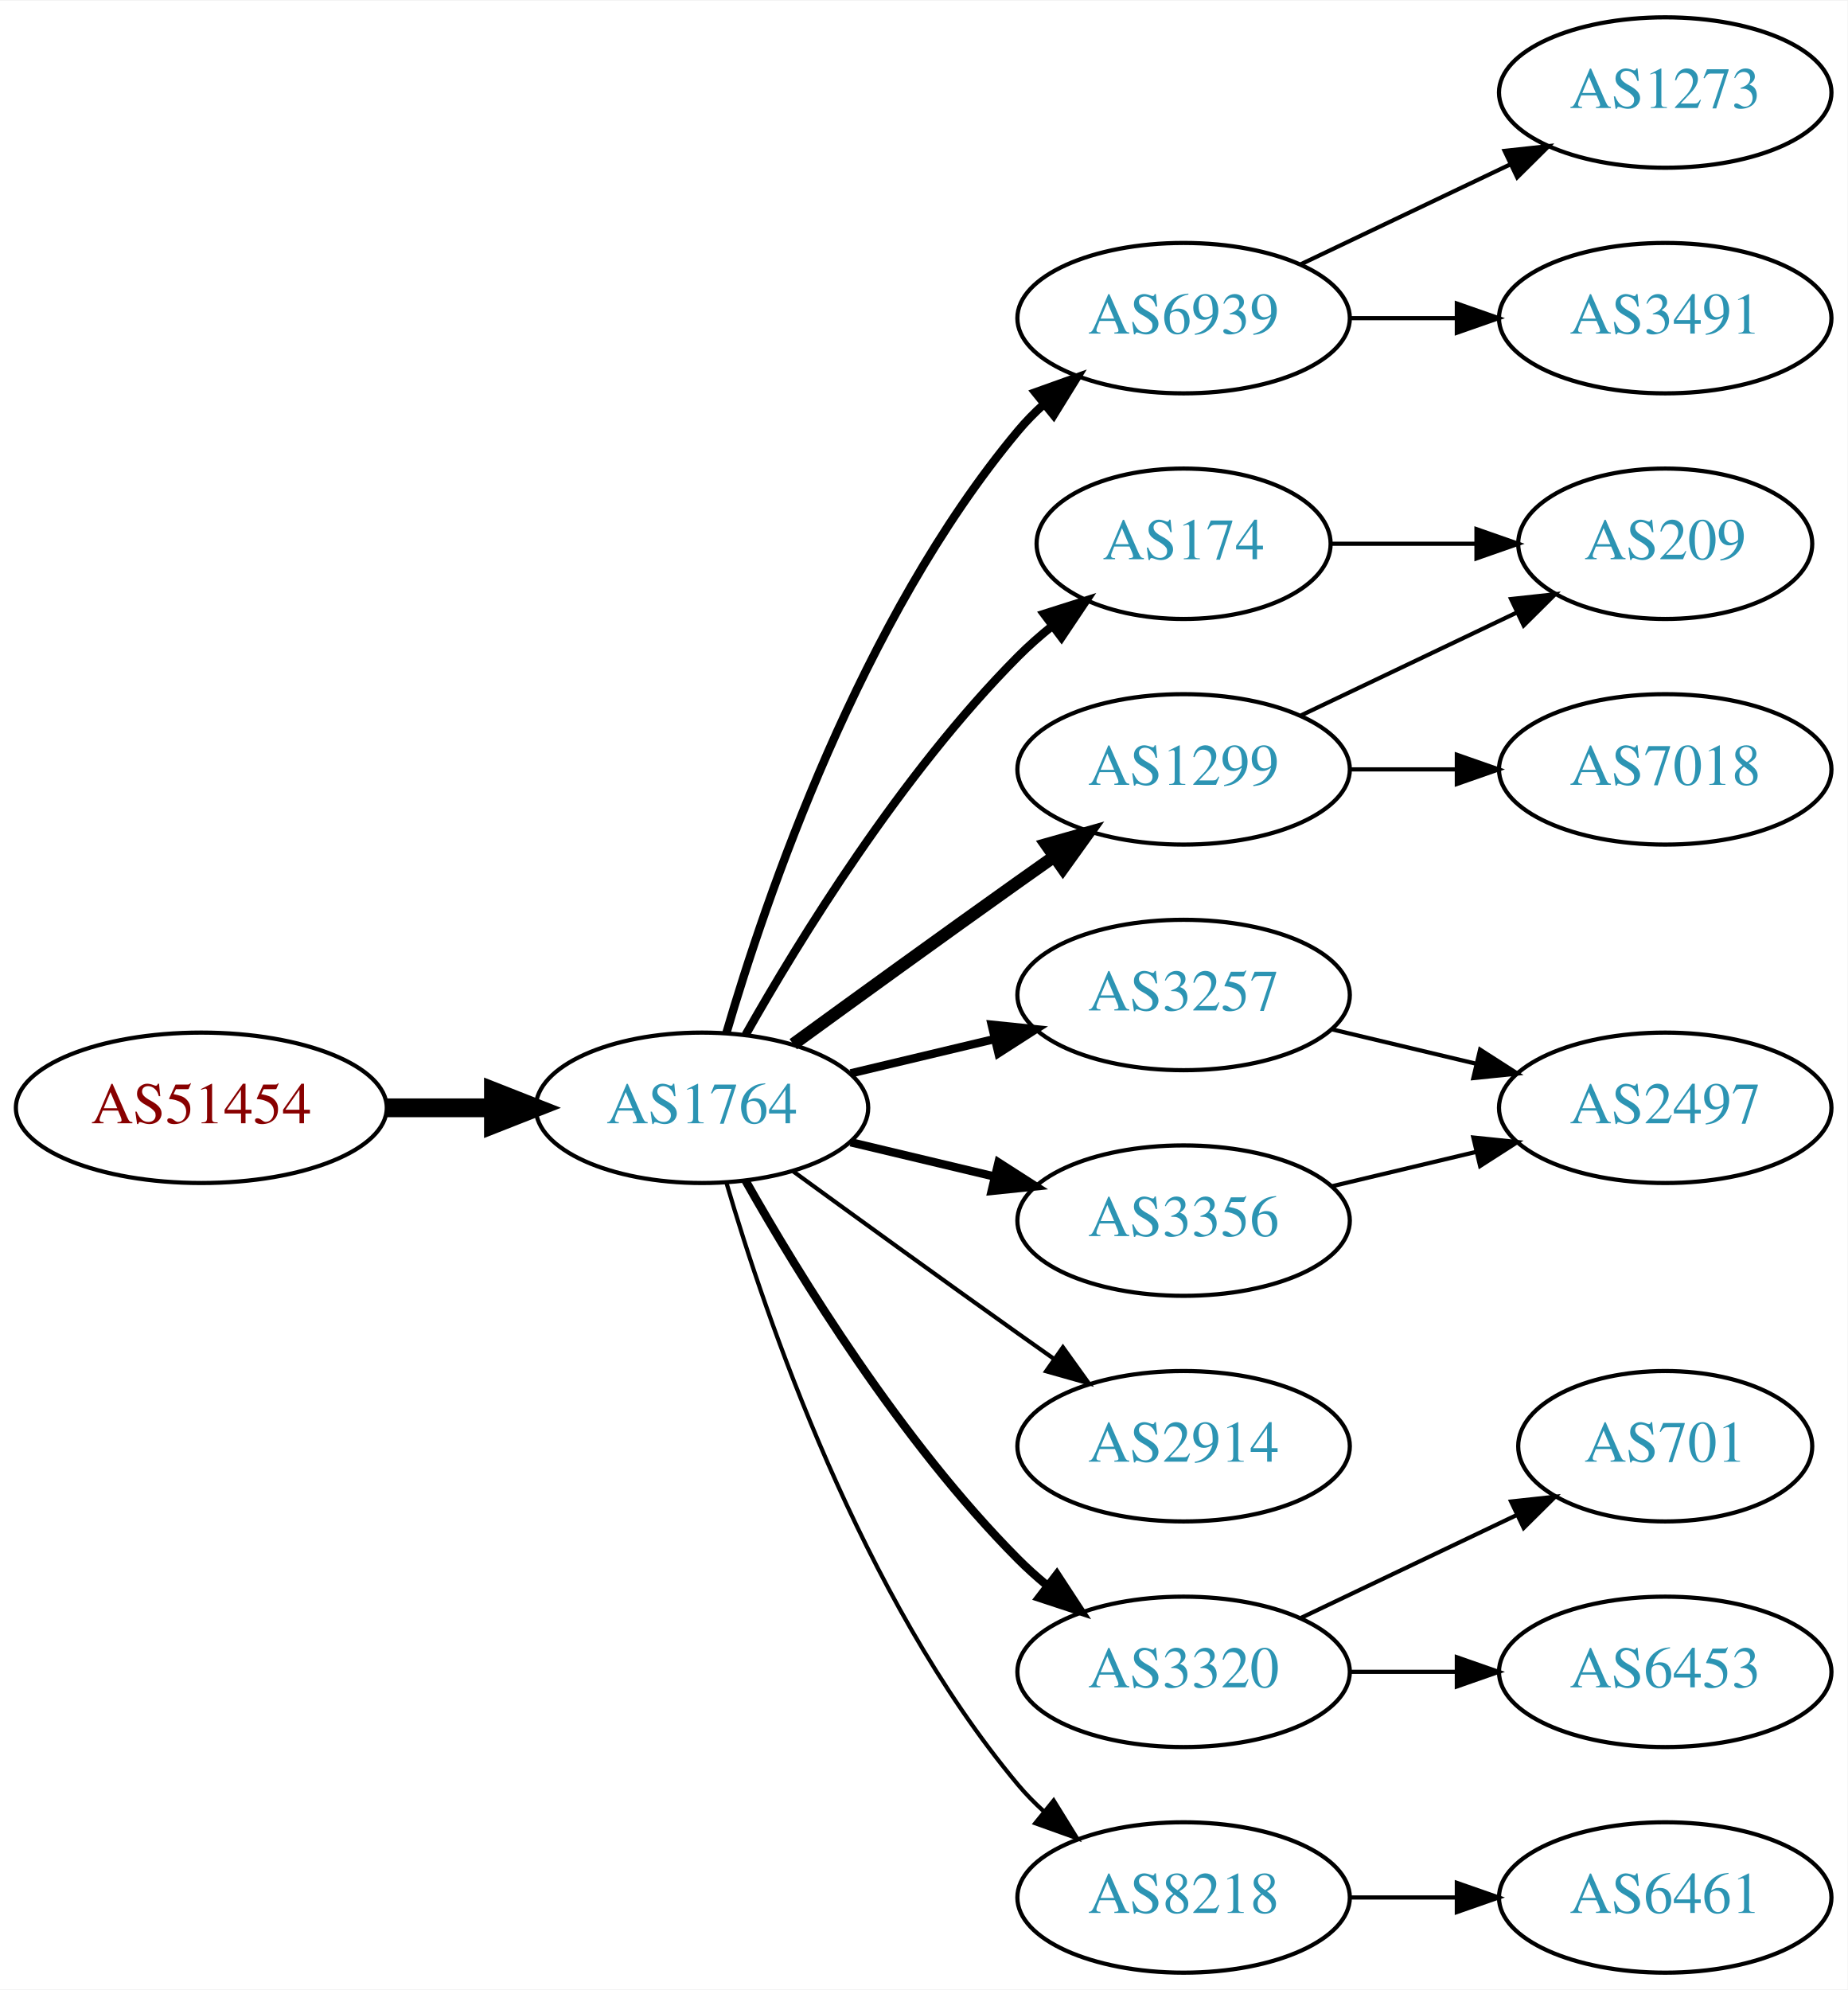
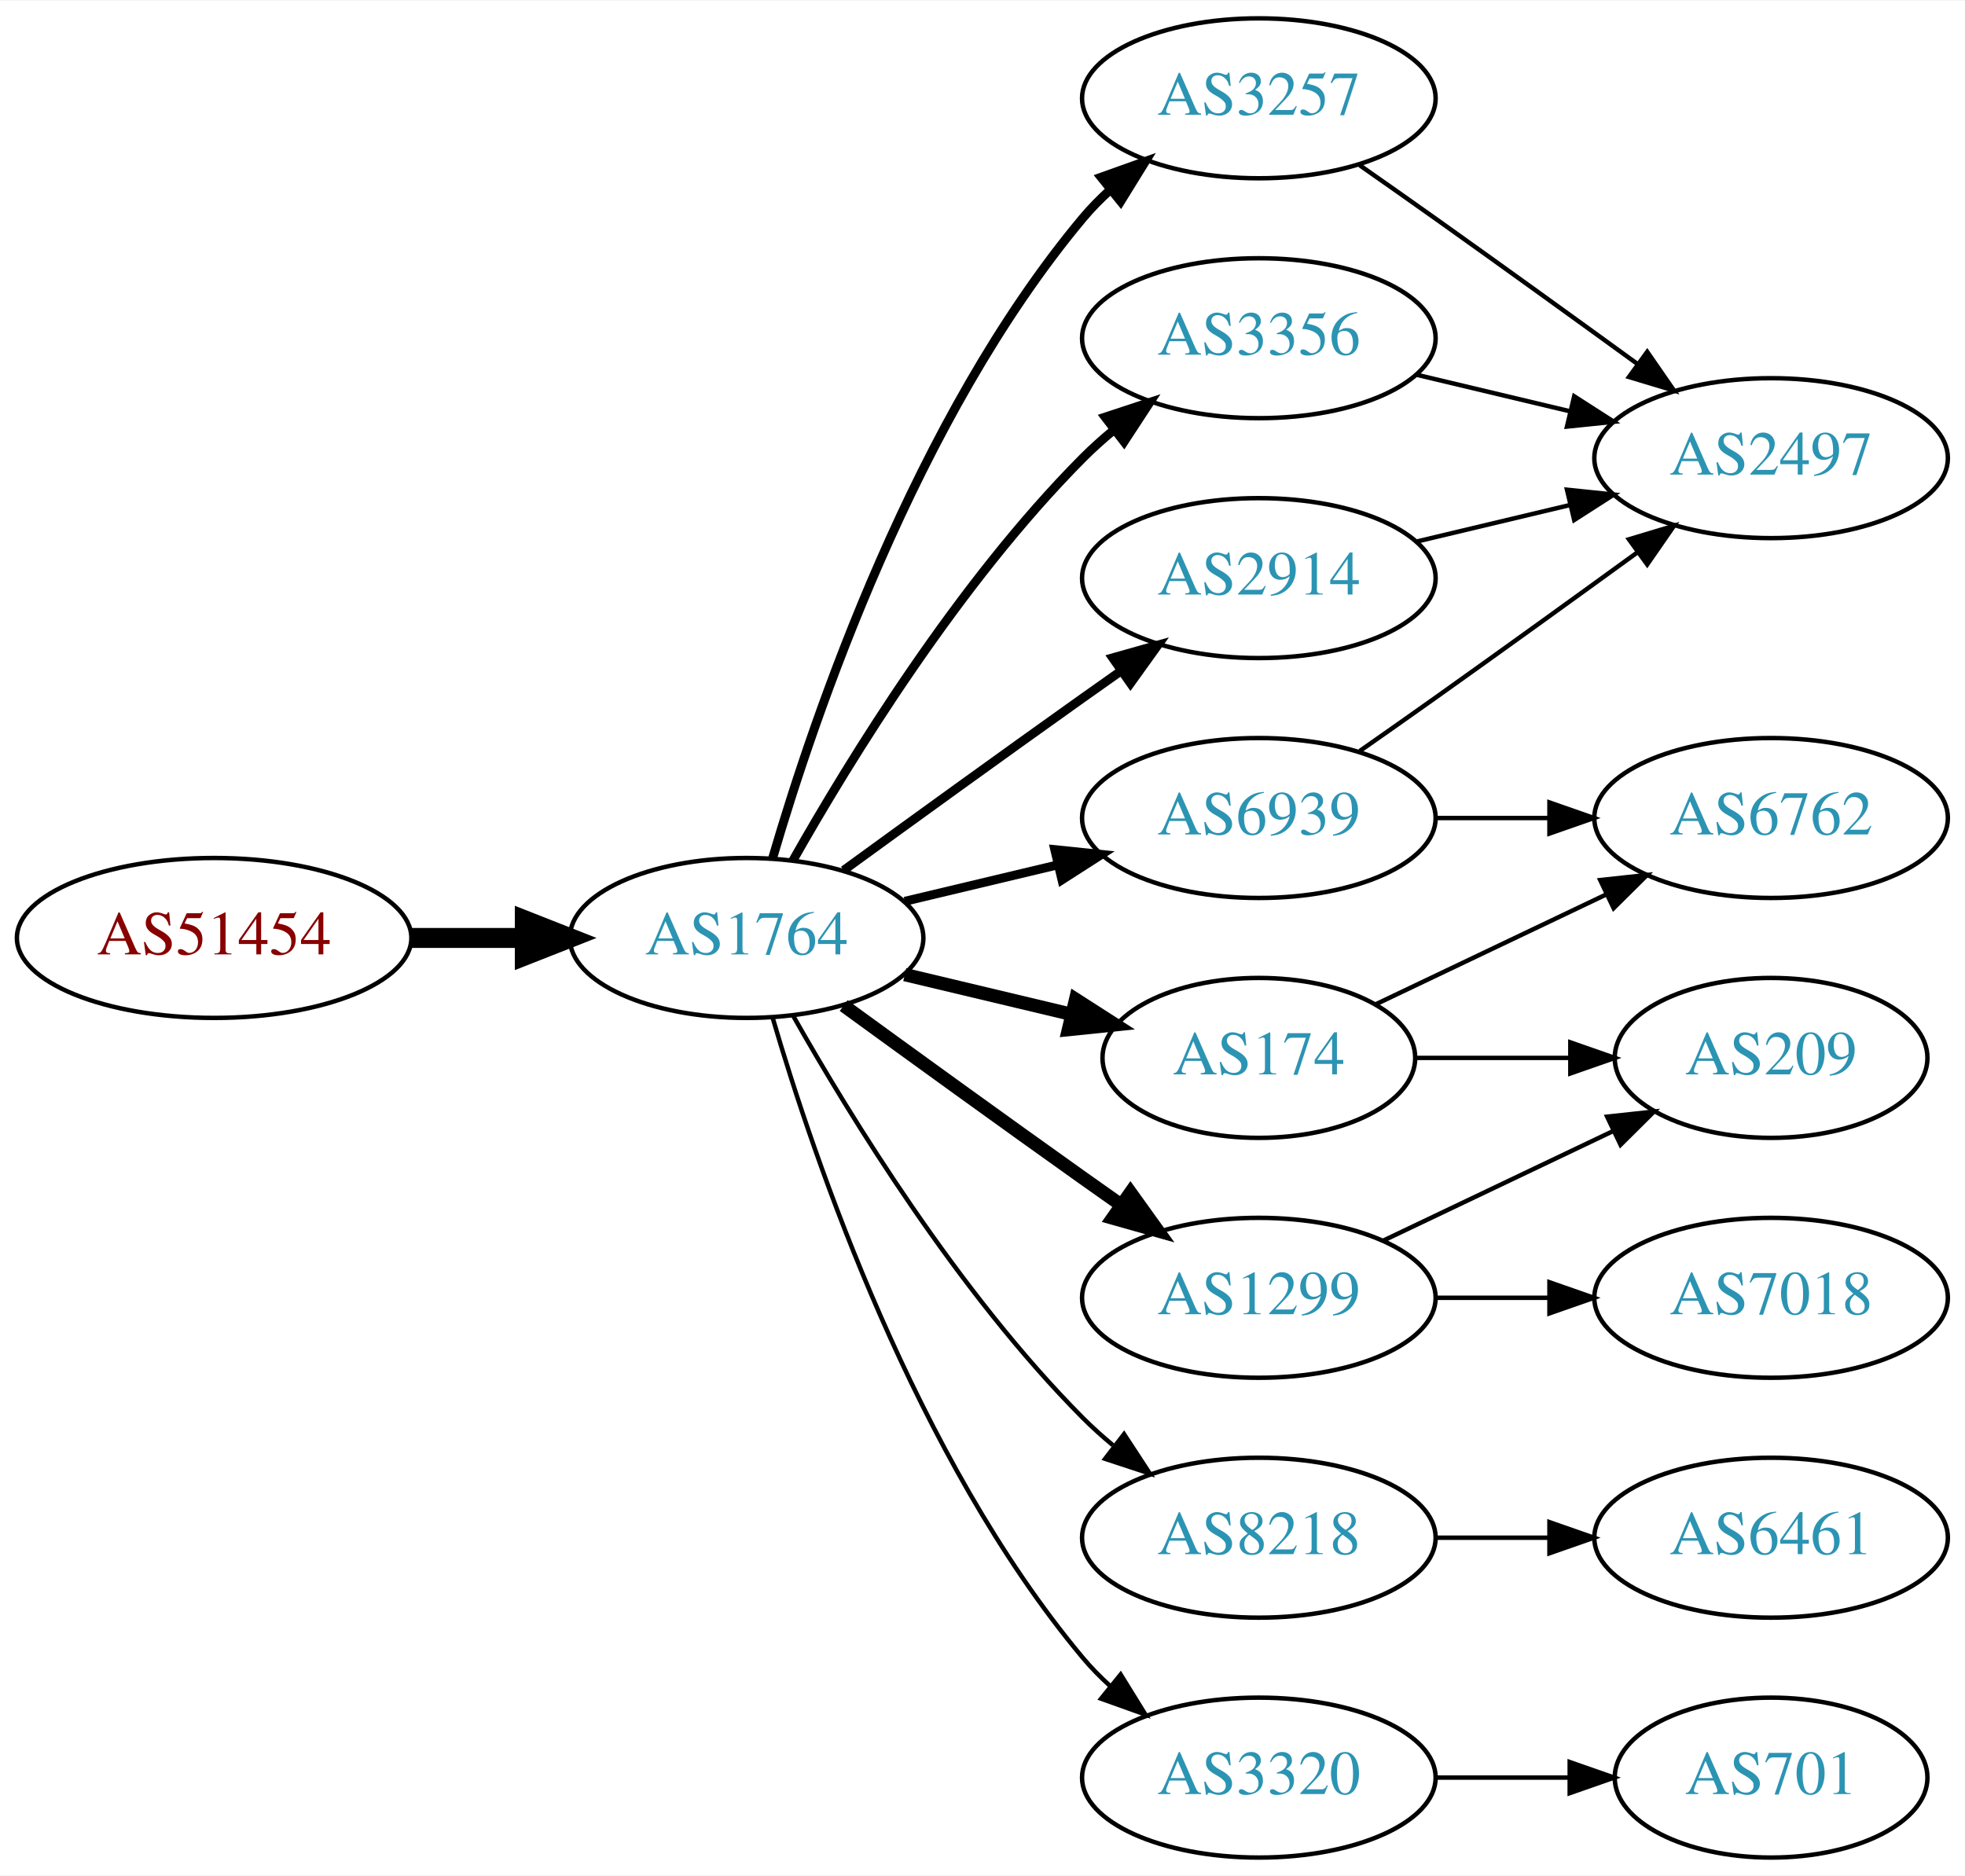
- <svg xmlns="http://www.w3.org/2000/svg" xmlns:xlink="http://www.w3.org/1999/xlink" width="442pt" height="476pt" viewBox="0.00 0.00 442.27 476.00">
-   <g id="graph0" class="graph" transform="scale(1 1) rotate(0) translate(4 472)">
-     <polygon fill="white" stroke="none" points="-4,4 -4,-472 438.271,-472 438.271,4 -4,4" />
+ <svg xmlns="http://www.w3.org/2000/svg" xmlns:xlink="http://www.w3.org/1999/xlink" width="442pt" height="422pt" viewBox="0.00 0.00 442.27 422.00">
+   <g id="graph0" class="graph" transform="scale(1 1) rotate(0) translate(4 418)">
+     <polygon fill="white" stroke="none" points="-4,4 -4,-418 438.271,-418 438.271,4 -4,4" />
    <g id="node1" class="node">
      <g id="a_node1">
        <a xlink:href="/asn/51454" xlink:title="AS51454 ~ CRIF GmbH [AT]">
          <ellipse fill="#ffffff" stroke="black" cx="44.196" cy="-207" rx="44.393" ry="18" />
          <text text-anchor="middle" x="44.196" y="-203.3" font-family="Times,serif" font-size="14.00" fill="#880000">AS51454</text>
        </a>
      </g>
    </g>
    <g id="node2" class="node">
      <g id="a_node2">
        <a xlink:href="/asn/1764" xlink:title="AS1764 ~ NEXTLAYER-AS [AT]">
          <ellipse fill="#ffffff" stroke="black" cx="164.039" cy="-207" rx="39.794" ry="18" />
          <text text-anchor="middle" x="164.039" y="-203.3" font-family="Times,serif" font-size="14.00" fill="#2c94b3">AS1764</text>
        </a>
      </g>
    </g>
    <g id="edge1" class="edge">
      <path fill="none" stroke="black" stroke-width="4.5" d="M88.407,-207C96.72,-207 105.482,-207 113.965,-207" />
      <polygon fill="black" stroke="black" stroke-width="4.5" points="114.123,-210.938 124.123,-207 114.123,-203.063 114.123,-210.938" />
    </g>
    <g id="node3" class="node">
      <g id="a_node3">
-         <a xlink:href="/asn/6939" xlink:title="AS6939 ~ Hurricane Electric LLC [US]">
+         <a xlink:href="/asn/3257" xlink:title="AS3257 ~ GTT [DE]">
          <ellipse fill="#ffffff" stroke="black" cx="279.332" cy="-396" rx="39.794" ry="18" />
-           <text text-anchor="middle" x="279.332" y="-392.3" font-family="Times,serif" font-size="14.00" fill="#2c94b3">AS6939</text>
+           <text text-anchor="middle" x="279.332" y="-392.3" font-family="Times,serif" font-size="14.00" fill="#2c94b3">AS3257</text>
        </a>
      </g>
    </g>
    <g id="edge2" class="edge">
      <path fill="none" stroke="black" stroke-width="2" d="M169.913,-225.002C179.227,-256.844 202.043,-323.981 239.685,-369 241.555,-371.237 243.654,-373.374 245.88,-375.396" />
      <polygon fill="black" stroke="black" stroke-width="2" points="243.823,-378.234 253.799,-381.804 248.227,-372.793 243.823,-378.234" />
    </g>
    <g id="node4" class="node">
      <g id="a_node4">
-         <a xlink:href="/asn/174" xlink:title="AS174 ~ Cogent Communications [US]">
-           <ellipse fill="#ffffff" stroke="black" cx="279.332" cy="-342" rx="35.194" ry="18" />
-           <text text-anchor="middle" x="279.332" y="-338.3" font-family="Times,serif" font-size="14.00" fill="#2c94b3">AS174</text>
+         <a xlink:href="/asn/3356" xlink:title="AS3356 ~ Level 3 Parent, LLC [US]">
+           <ellipse fill="#ffffff" stroke="black" cx="279.332" cy="-342" rx="39.794" ry="18" />
+           <text text-anchor="middle" x="279.332" y="-338.3" font-family="Times,serif" font-size="14.00" fill="#2c94b3">AS3356</text>
        </a>
      </g>
    </g>
    <g id="edge3" class="edge">
-       <path fill="none" stroke="black" stroke-width="2" d="M174.498,-224.49C187.28,-247.096 211.712,-286.886 239.685,-315 242.185,-317.513 244.946,-319.949 247.807,-322.261" />
-       <polygon fill="black" stroke="black" stroke-width="2" points="245.905,-325.21 256.004,-328.413 250.108,-319.611 245.905,-325.21" />
+       <path fill="none" stroke="black" stroke-width="2" d="M174.498,-224.49C187.28,-247.096 211.712,-286.886 239.685,-315 241.796,-317.121 244.092,-319.188 246.477,-321.171" />
+       <polygon fill="black" stroke="black" stroke-width="2" points="244.73,-324.242 254.793,-327.556 248.993,-318.69 244.73,-324.242" />
    </g>
    <g id="node5" class="node">
      <g id="a_node5">
-         <a xlink:href="/asn/1299" xlink:title="AS1299 ~ Telia Carrier [EU]">
+         <a xlink:href="/asn/2914" xlink:title="AS2914 ~ NTT America, Inc. [US]">
          <ellipse fill="#ffffff" stroke="black" cx="279.332" cy="-288" rx="39.794" ry="18" />
-           <text text-anchor="middle" x="279.332" y="-284.3" font-family="Times,serif" font-size="14.00" fill="#2c94b3">AS1299</text>
+           <text text-anchor="middle" x="279.332" y="-284.3" font-family="Times,serif" font-size="14.00" fill="#2c94b3">AS2914</text>
        </a>
      </g>
    </g>
    <g id="edge4" class="edge">
-       <path fill="none" stroke="black" stroke-width="3" d="M185.887,-222.222C200.821,-233.091 221.435,-248.025 239.685,-261 242.506,-263.005 245.449,-265.085 248.397,-267.159" />
-       <polygon fill="black" stroke="black" stroke-width="3" points="246.424,-270.05 256.621,-272.926 250.443,-264.319 246.424,-270.05" />
+       <path fill="none" stroke="black" stroke-width="2" d="M185.887,-222.222C200.821,-233.091 221.435,-248.025 239.685,-261 242.506,-263.005 245.449,-265.085 248.397,-267.159" />
+       <polygon fill="black" stroke="black" stroke-width="2" points="246.424,-270.05 256.621,-272.926 250.443,-264.319 246.424,-270.05" />
    </g>
    <g id="node6" class="node">
      <g id="a_node6">
-         <a xlink:href="/asn/3257" xlink:title="AS3257 ~ GTT [DE]">
+         <a xlink:href="/asn/174" xlink:title="AS174 ~ Cogent Communications [US]">
+           <ellipse fill="#ffffff" stroke="black" cx="279.332" cy="-180" rx="35.194" ry="18" />
+           <text text-anchor="middle" x="279.332" y="-176.3" font-family="Times,serif" font-size="14.00" fill="#2c94b3">AS174</text>
+         </a>
+       </g>
+     </g>
+     <g id="edge5" class="edge">
+       <path fill="none" stroke="black" stroke-width="3" d="M199.646,-198.752C211.44,-195.942 224.745,-192.771 237.013,-189.847" />
+       <polygon fill="black" stroke="black" stroke-width="3" points="238.101,-193.186 247.018,-187.463 236.479,-186.376 238.101,-193.186" />
+     </g>
+     <g id="node7" class="node">
+       <g id="a_node7">
+         <a xlink:href="/asn/1299" xlink:title="AS1299 ~ Telia Carrier [EU]">
+           <ellipse fill="#ffffff" stroke="black" cx="279.332" cy="-126" rx="39.794" ry="18" />
+           <text text-anchor="middle" x="279.332" y="-122.3" font-family="Times,serif" font-size="14.00" fill="#2c94b3">AS1299</text>
+         </a>
+       </g>
+     </g>
+     <g id="edge6" class="edge">
+       <path fill="none" stroke="black" stroke-width="3" d="M185.887,-191.778C200.821,-180.909 221.435,-165.975 239.685,-153 242.506,-150.995 245.449,-148.915 248.397,-146.841" />
+       <polygon fill="black" stroke="black" stroke-width="3" points="250.443,-149.681 256.621,-141.074 246.424,-143.95 250.443,-149.681" />
+     </g>
+     <g id="node8" class="node">
+       <g id="a_node8">
+         <a xlink:href="/asn/8218" xlink:title="AS8218 ~ legacy Neotelecoms [FR]">
+           <ellipse fill="#ffffff" stroke="black" cx="279.332" cy="-72" rx="39.794" ry="18" />
+           <text text-anchor="middle" x="279.332" y="-68.3" font-family="Times,serif" font-size="14.00" fill="#2c94b3">AS8218</text>
+         </a>
+       </g>
+     </g>
+     <g id="edge7" class="edge">
+       <path fill="none" stroke="black" d="M174.498,-189.51C187.28,-166.904 211.712,-127.114 239.685,-99 241.796,-96.879 244.092,-94.812 246.477,-92.829" />
+       <polygon fill="black" stroke="black" points="248.993,-95.31 254.793,-86.444 244.73,-89.758 248.993,-95.31" />
+     </g>
+     <g id="node9" class="node">
+       <g id="a_node9">
+         <a xlink:href="/asn/6939" xlink:title="AS6939 ~ Hurricane Electric LLC [US]">
          <ellipse fill="#ffffff" stroke="black" cx="279.332" cy="-234" rx="39.794" ry="18" />
-           <text text-anchor="middle" x="279.332" y="-230.3" font-family="Times,serif" font-size="14.00" fill="#2c94b3">AS3257</text>
-         </a>
-       </g>
-     </g>
-     <g id="edge5" class="edge">
+           <text text-anchor="middle" x="279.332" y="-230.3" font-family="Times,serif" font-size="14.00" fill="#2c94b3">AS6939</text>
+         </a>
+       </g>
+     </g>
+     <g id="edge8" class="edge">
      <path fill="none" stroke="black" stroke-width="2" d="M199.646,-215.248C210.517,-217.838 222.671,-220.735 234.114,-223.462" />
      <polygon fill="black" stroke="black" stroke-width="2" points="233.397,-226.889 243.936,-225.803 235.02,-220.08 233.397,-226.889" />
    </g>
-     <g id="node7" class="node">
-       <g id="a_node7">
-         <a xlink:href="/asn/3356" xlink:title="AS3356 ~ Level 3 Parent, LLC [US]">
-           <ellipse fill="#ffffff" stroke="black" cx="279.332" cy="-180" rx="39.794" ry="18" />
-           <text text-anchor="middle" x="279.332" y="-176.3" font-family="Times,serif" font-size="14.00" fill="#2c94b3">AS3356</text>
-         </a>
-       </g>
-     </g>
-     <g id="edge6" class="edge">
-       <path fill="none" stroke="black" stroke-width="2" d="M199.646,-198.752C210.517,-196.162 222.671,-193.265 234.114,-190.538" />
-       <polygon fill="black" stroke="black" stroke-width="2" points="235.02,-193.92 243.936,-188.197 233.397,-187.111 235.02,-193.92" />
-     </g>
-     <g id="node8" class="node">
-       <g id="a_node8">
-         <a xlink:href="/asn/2914" xlink:title="AS2914 ~ NTT America, Inc. [US]">
-           <ellipse fill="#ffffff" stroke="black" cx="279.332" cy="-126" rx="39.794" ry="18" />
-           <text text-anchor="middle" x="279.332" y="-122.3" font-family="Times,serif" font-size="14.00" fill="#2c94b3">AS2914</text>
-         </a>
-       </g>
-     </g>
-     <g id="edge7" class="edge">
-       <path fill="none" stroke="black" d="M185.887,-191.778C200.821,-180.909 221.435,-165.975 239.685,-153 242.506,-150.995 245.449,-148.915 248.397,-146.841" />
-       <polygon fill="black" stroke="black" points="250.443,-149.681 256.621,-141.074 246.424,-143.95 250.443,-149.681" />
-     </g>
-     <g id="node9" class="node">
-       <g id="a_node9">
-         <a xlink:href="/asn/3320" xlink:title="AS3320 ~ DTAG [DE]">
-           <ellipse fill="#ffffff" stroke="black" cx="279.332" cy="-72" rx="39.794" ry="18" />
-           <text text-anchor="middle" x="279.332" y="-68.3" font-family="Times,serif" font-size="14.00" fill="#2c94b3">AS3320</text>
-         </a>
-       </g>
-     </g>
-     <g id="edge8" class="edge">
-       <path fill="none" stroke="black" stroke-width="2" d="M174.498,-189.51C187.28,-166.904 211.712,-127.114 239.685,-99 241.796,-96.879 244.092,-94.812 246.477,-92.829" />
-       <polygon fill="black" stroke="black" stroke-width="2" points="248.993,-95.31 254.793,-86.444 244.73,-89.758 248.993,-95.31" />
-     </g>
    <g id="node10" class="node">
      <g id="a_node10">
-         <a xlink:href="/asn/8218" xlink:title="AS8218 ~ legacy Neotelecoms [FR]">
+         <a xlink:href="/asn/3320" xlink:title="AS3320 ~ DTAG [DE]">
          <ellipse fill="#ffffff" stroke="black" cx="279.332" cy="-18" rx="39.794" ry="18" />
-           <text text-anchor="middle" x="279.332" y="-14.3" font-family="Times,serif" font-size="14.00" fill="#2c94b3">AS8218</text>
+           <text text-anchor="middle" x="279.332" y="-14.3" font-family="Times,serif" font-size="14.00" fill="#2c94b3">AS3320</text>
        </a>
      </g>
    </g>
    <g id="edge9" class="edge">
      <path fill="none" stroke="black" d="M169.913,-188.998C179.227,-157.156 202.043,-90.019 239.685,-45 241.555,-42.763 243.654,-40.626 245.88,-38.604" />
      <polygon fill="black" stroke="black" points="248.227,-41.208 253.799,-32.196 243.823,-35.766 248.227,-41.208" />
    </g>
    <g id="node11" class="node">
      <g id="a_node11">
-         <a xlink:href="/asn/1273" xlink:title="AS1273 ~ Vodafone Group PLC [EU]">
-           <ellipse fill="#ffffff" stroke="black" cx="394.625" cy="-450" rx="39.794" ry="18" />
-           <text text-anchor="middle" x="394.625" y="-446.3" font-family="Times,serif" font-size="14.00" fill="#2c94b3">AS1273</text>
-         </a>
-       </g>
+         <a xlink:href="/asn/2497" xlink:title="AS2497 ~ Internet Initiative Japan Inc. [JP]">
+           <ellipse fill="#ffffff" stroke="black" cx="394.625" cy="-315" rx="39.794" ry="18" />
+           <text text-anchor="middle" x="394.625" y="-311.3" font-family="Times,serif" font-size="14.00" fill="#2c94b3">AS2497</text>
+         </a>
+       </g>
+     </g>
+     <g id="edge20" class="edge">
+       <path fill="none" stroke="black" d="M302.042,-380.926C307.577,-377.057 313.508,-372.889 318.978,-369 334.092,-358.255 350.826,-346.167 364.613,-336.156" />
+       <polygon fill="black" stroke="black" points="366.746,-338.933 372.776,-330.222 362.63,-333.271 366.746,-338.933" />
+     </g>
+     <g id="edge18" class="edge">
+       <path fill="none" stroke="black" d="M314.939,-333.752C325.81,-331.162 337.964,-328.265 349.407,-325.538" />
+       <polygon fill="black" stroke="black" points="350.313,-328.92 359.229,-323.197 348.69,-322.111 350.313,-328.92" />
    </g>
    <g id="edge10" class="edge">
-       <path fill="none" stroke="black" d="M307.468,-408.934C322.462,-416.081 341.283,-425.052 357.506,-432.785" />
-       <polygon fill="black" stroke="black" points="356.177,-436.028 366.71,-437.171 359.188,-429.709 356.177,-436.028" />
+       <path fill="none" stroke="black" d="M314.939,-296.248C325.81,-298.838 337.964,-301.735 349.407,-304.462" />
+       <polygon fill="black" stroke="black" points="348.69,-307.889 359.229,-306.803 350.313,-301.08 348.69,-307.889" />
    </g>
    <g id="node12" class="node">
      <g id="a_node12">
-         <a xlink:href="/asn/3491" xlink:title="AS3491 ~ PCCW Global, Inc. [US]">
-           <ellipse fill="#ffffff" stroke="black" cx="394.625" cy="-396" rx="39.794" ry="18" />
-           <text text-anchor="middle" x="394.625" y="-392.3" font-family="Times,serif" font-size="14.00" fill="#2c94b3">AS3491</text>
+         <a xlink:href="/asn/209" xlink:title="AS209 ~ CenturyLink Communications, LLC [US]">
+           <ellipse fill="#ffffff" stroke="black" cx="394.625" cy="-180" rx="35.194" ry="18" />
+           <text text-anchor="middle" x="394.625" y="-176.3" font-family="Times,serif" font-size="14.00" fill="#2c94b3">AS209</text>
        </a>
      </g>
    </g>
    <g id="edge11" class="edge">
-       <path fill="none" stroke="black" d="M319.004,-396C327.207,-396 335.971,-396 344.503,-396" />
-       <polygon fill="black" stroke="black" points="344.742,-399.5 354.742,-396 344.742,-392.5 344.742,-399.5" />
+       <path fill="none" stroke="black" d="M314.631,-180C325.501,-180 337.678,-180 349.156,-180" />
+       <polygon fill="black" stroke="black" points="349.442,-183.5 359.442,-180 349.442,-176.5 349.442,-183.5" />
    </g>
    <g id="node13" class="node">
      <g id="a_node13">
-         <a xlink:href="/asn/209" xlink:title="AS209 ~ CenturyLink Communications, LLC [US]">
-           <ellipse fill="#ffffff" stroke="black" cx="394.625" cy="-342" rx="35.194" ry="18" />
-           <text text-anchor="middle" x="394.625" y="-338.3" font-family="Times,serif" font-size="14.00" fill="#2c94b3">AS209</text>
+         <a xlink:href="/asn/6762" xlink:title="AS6762 ~ TELECOM ITALIA SPARKLE S.p.A. [IT]">
+           <ellipse fill="#ffffff" stroke="black" cx="394.625" cy="-234" rx="39.794" ry="18" />
+           <text text-anchor="middle" x="394.625" y="-230.3" font-family="Times,serif" font-size="14.00" fill="#2c94b3">AS6762</text>
        </a>
      </g>
    </g>
    <g id="edge12" class="edge">
-       <path fill="none" stroke="black" d="M314.631,-342C325.501,-342 337.678,-342 349.156,-342" />
-       <polygon fill="black" stroke="black" points="349.442,-345.5 359.442,-342 349.442,-338.5 349.442,-345.5" />
-     </g>
-     <g id="edge13" class="edge">
-       <path fill="none" stroke="black" d="M307.468,-300.934C322.9,-308.29 342.385,-317.577 358.92,-325.459" />
-       <polygon fill="black" stroke="black" points="357.729,-328.768 368.262,-329.911 360.741,-322.449 357.729,-328.768" />
+       <path fill="none" stroke="black" d="M305.757,-192.119C321.059,-199.413 340.783,-208.814 357.665,-216.86" />
+       <polygon fill="black" stroke="black" points="356.172,-220.026 366.705,-221.169 359.184,-213.707 356.172,-220.026" />
+     </g>
+     <g id="edge14" class="edge">
+       <path fill="none" stroke="black" d="M307.468,-138.934C322.9,-146.29 342.385,-155.577 358.92,-163.459" />
+       <polygon fill="black" stroke="black" points="357.729,-166.768 368.262,-167.911 360.741,-160.449 357.729,-166.768" />
    </g>
    <g id="node14" class="node">
      <g id="a_node14">
        <a xlink:href="/asn/7018" xlink:title="AS7018 ~ AT&amp;T Services, Inc. [US]">
-           <ellipse fill="#ffffff" stroke="black" cx="394.625" cy="-288" rx="39.794" ry="18" />
-           <text text-anchor="middle" x="394.625" y="-284.3" font-family="Times,serif" font-size="14.00" fill="#2c94b3">AS7018</text>
-         </a>
-       </g>
-     </g>
-     <g id="edge14" class="edge">
-       <path fill="none" stroke="black" d="M319.004,-288C327.207,-288 335.971,-288 344.503,-288" />
-       <polygon fill="black" stroke="black" points="344.742,-291.5 354.742,-288 344.742,-284.5 344.742,-291.5" />
+           <ellipse fill="#ffffff" stroke="black" cx="394.625" cy="-126" rx="39.794" ry="18" />
+           <text text-anchor="middle" x="394.625" y="-122.3" font-family="Times,serif" font-size="14.00" fill="#2c94b3">AS7018</text>
+         </a>
+       </g>
+     </g>
+     <g id="edge13" class="edge">
+       <path fill="none" stroke="black" d="M319.004,-126C327.207,-126 335.971,-126 344.503,-126" />
+       <polygon fill="black" stroke="black" points="344.742,-129.5 354.742,-126 344.742,-122.5 344.742,-129.5" />
    </g>
    <g id="node15" class="node">
      <g id="a_node15">
-         <a xlink:href="/asn/2497" xlink:title="AS2497 ~ Internet Initiative Japan Inc. [JP]">
-           <ellipse fill="#ffffff" stroke="black" cx="394.625" cy="-207" rx="39.794" ry="18" />
-           <text text-anchor="middle" x="394.625" y="-203.3" font-family="Times,serif" font-size="14.00" fill="#2c94b3">AS2497</text>
+         <a xlink:href="/asn/6461" xlink:title="AS6461 ~ Zayo Bandwidth [US]">
+           <ellipse fill="#ffffff" stroke="black" cx="394.625" cy="-72" rx="39.794" ry="18" />
+           <text text-anchor="middle" x="394.625" y="-68.3" font-family="Times,serif" font-size="14.00" fill="#2c94b3">AS6461</text>
        </a>
      </g>
    </g>
    <g id="edge15" class="edge">
-       <path fill="none" stroke="black" d="M314.939,-225.752C325.81,-223.162 337.964,-220.265 349.407,-217.538" />
-       <polygon fill="black" stroke="black" points="350.313,-220.92 359.229,-215.197 348.69,-214.111 350.313,-220.92" />
+       <path fill="none" stroke="black" d="M319.004,-72C327.207,-72 335.971,-72 344.503,-72" />
+       <polygon fill="black" stroke="black" points="344.742,-75.5 354.742,-72 344.742,-68.5 344.742,-75.5" />
    </g>
    <g id="edge16" class="edge">
-       <path fill="none" stroke="black" d="M314.939,-188.248C325.81,-190.838 337.964,-193.735 349.407,-196.462" />
-       <polygon fill="black" stroke="black" points="348.69,-199.889 359.229,-198.803 350.313,-193.08 348.69,-199.889" />
+       <path fill="none" stroke="black" d="M302.042,-249.074C307.577,-252.943 313.508,-257.111 318.978,-261 334.092,-271.745 350.826,-283.833 364.613,-293.844" />
+       <polygon fill="black" stroke="black" points="362.63,-296.729 372.776,-299.778 366.746,-291.067 362.63,-296.729" />
+     </g>
+     <g id="edge17" class="edge">
+       <path fill="none" stroke="black" d="M319.004,-234C327.207,-234 335.971,-234 344.503,-234" />
+       <polygon fill="black" stroke="black" points="344.742,-237.5 354.742,-234 344.742,-230.5 344.742,-237.5" />
    </g>
    <g id="node16" class="node">
      <g id="a_node16">
        <a xlink:href="/asn/701" xlink:title="AS701 ~ UUNET [US]">
-           <ellipse fill="#ffffff" stroke="black" cx="394.625" cy="-126" rx="35.194" ry="18" />
-           <text text-anchor="middle" x="394.625" y="-122.3" font-family="Times,serif" font-size="14.00" fill="#2c94b3">AS701</text>
-         </a>
-       </g>
-     </g>
-     <g id="edge17" class="edge">
-       <path fill="none" stroke="black" d="M307.468,-84.934C322.9,-92.29 342.385,-101.577 358.92,-109.459" />
-       <polygon fill="black" stroke="black" points="357.729,-112.768 368.262,-113.911 360.741,-106.449 357.729,-112.768" />
-     </g>
-     <g id="node17" class="node">
-       <g id="a_node17">
-         <a xlink:href="/asn/6453" xlink:title="AS6453 ~ TATA COMMUNICATIONS (AMERICA) INC [US]">
-           <ellipse fill="#ffffff" stroke="black" cx="394.625" cy="-72" rx="39.794" ry="18" />
-           <text text-anchor="middle" x="394.625" y="-68.3" font-family="Times,serif" font-size="14.00" fill="#2c94b3">AS6453</text>
-         </a>
-       </g>
-     </g>
-     <g id="edge18" class="edge">
-       <path fill="none" stroke="black" d="M319.004,-72C327.207,-72 335.971,-72 344.503,-72" />
-       <polygon fill="black" stroke="black" points="344.742,-75.5 354.742,-72 344.742,-68.5 344.742,-75.5" />
-     </g>
-     <g id="node18" class="node">
-       <g id="a_node18">
-         <a xlink:href="/asn/6461" xlink:title="AS6461 ~ Zayo Bandwidth [US]">
-           <ellipse fill="#ffffff" stroke="black" cx="394.625" cy="-18" rx="39.794" ry="18" />
-           <text text-anchor="middle" x="394.625" y="-14.3" font-family="Times,serif" font-size="14.00" fill="#2c94b3">AS6461</text>
+           <ellipse fill="#ffffff" stroke="black" cx="394.625" cy="-18" rx="35.194" ry="18" />
+           <text text-anchor="middle" x="394.625" y="-14.3" font-family="Times,serif" font-size="14.00" fill="#2c94b3">AS701</text>
        </a>
      </g>
    </g>
    <g id="edge19" class="edge">
-       <path fill="none" stroke="black" d="M319.004,-18C327.207,-18 335.971,-18 344.503,-18" />
-       <polygon fill="black" stroke="black" points="344.742,-21.5 354.742,-18 344.742,-14.5 344.742,-21.5" />
+       <path fill="none" stroke="black" d="M319.004,-18C328.709,-18 339.2,-18 349.163,-18" />
+       <polygon fill="black" stroke="black" points="349.299,-21.5 359.299,-18 349.299,-14.5 349.299,-21.5" />
    </g>
  </g>
</svg>
